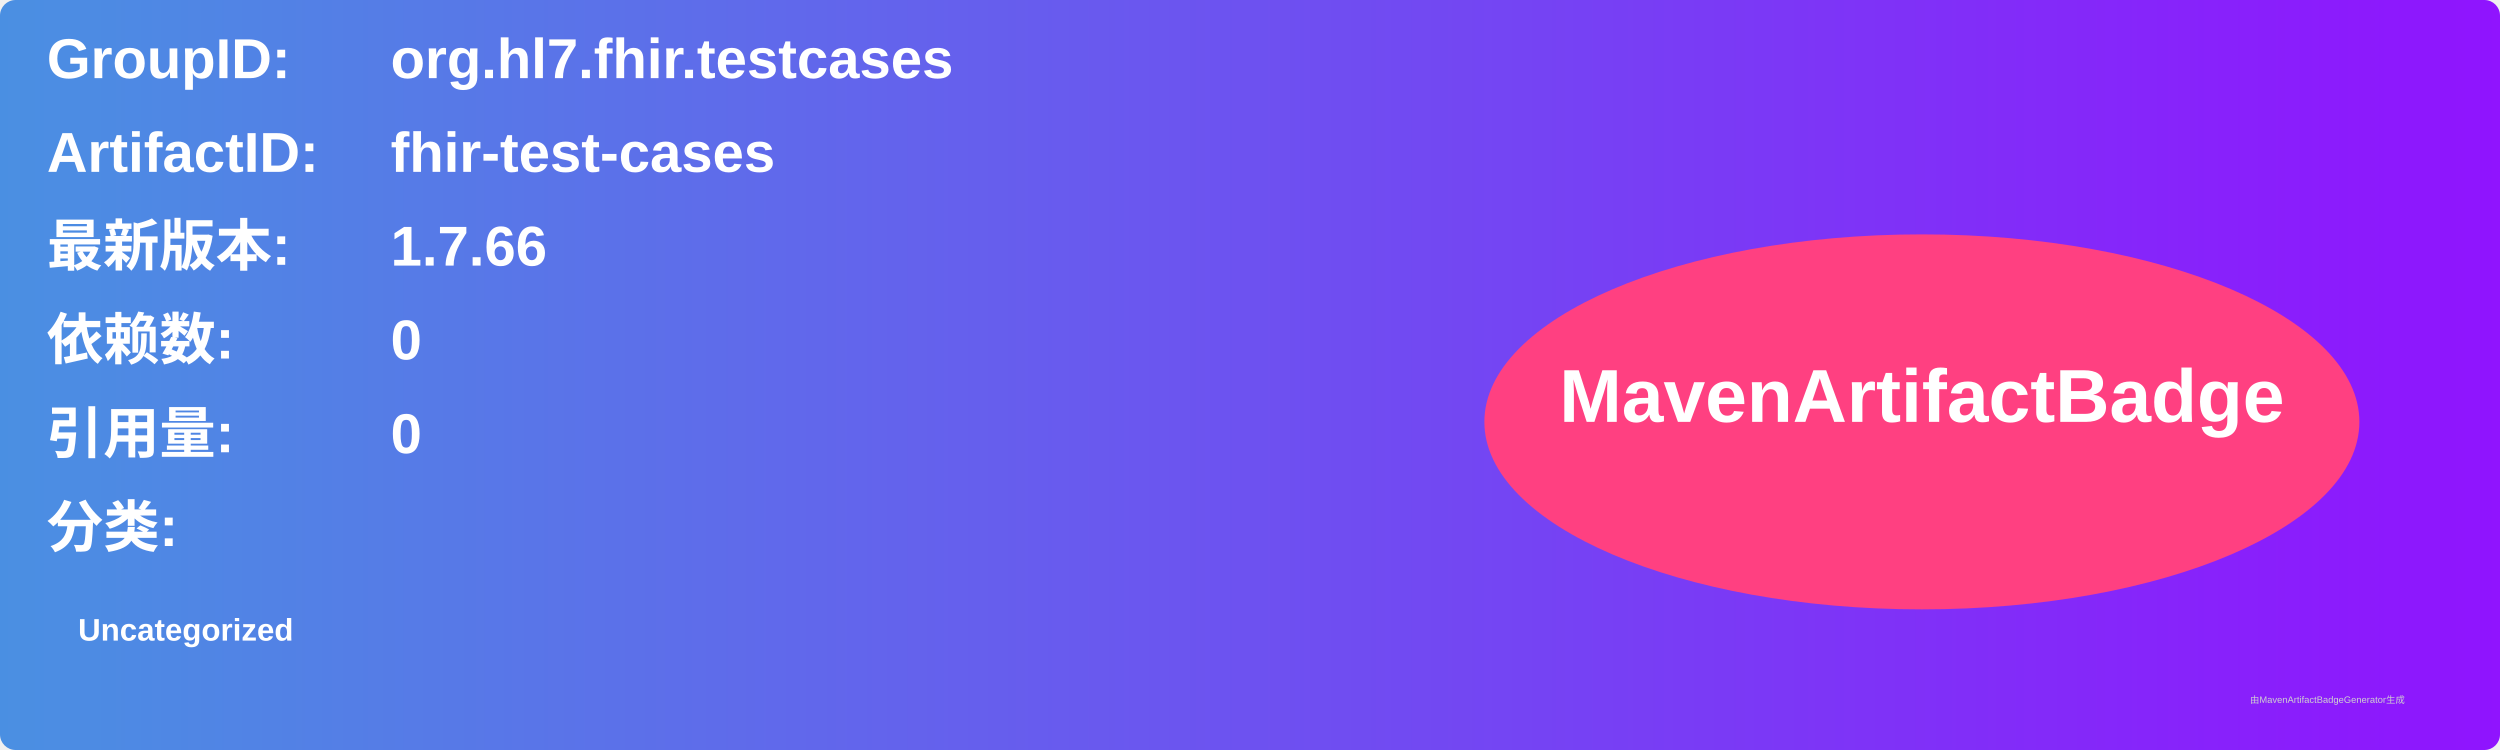
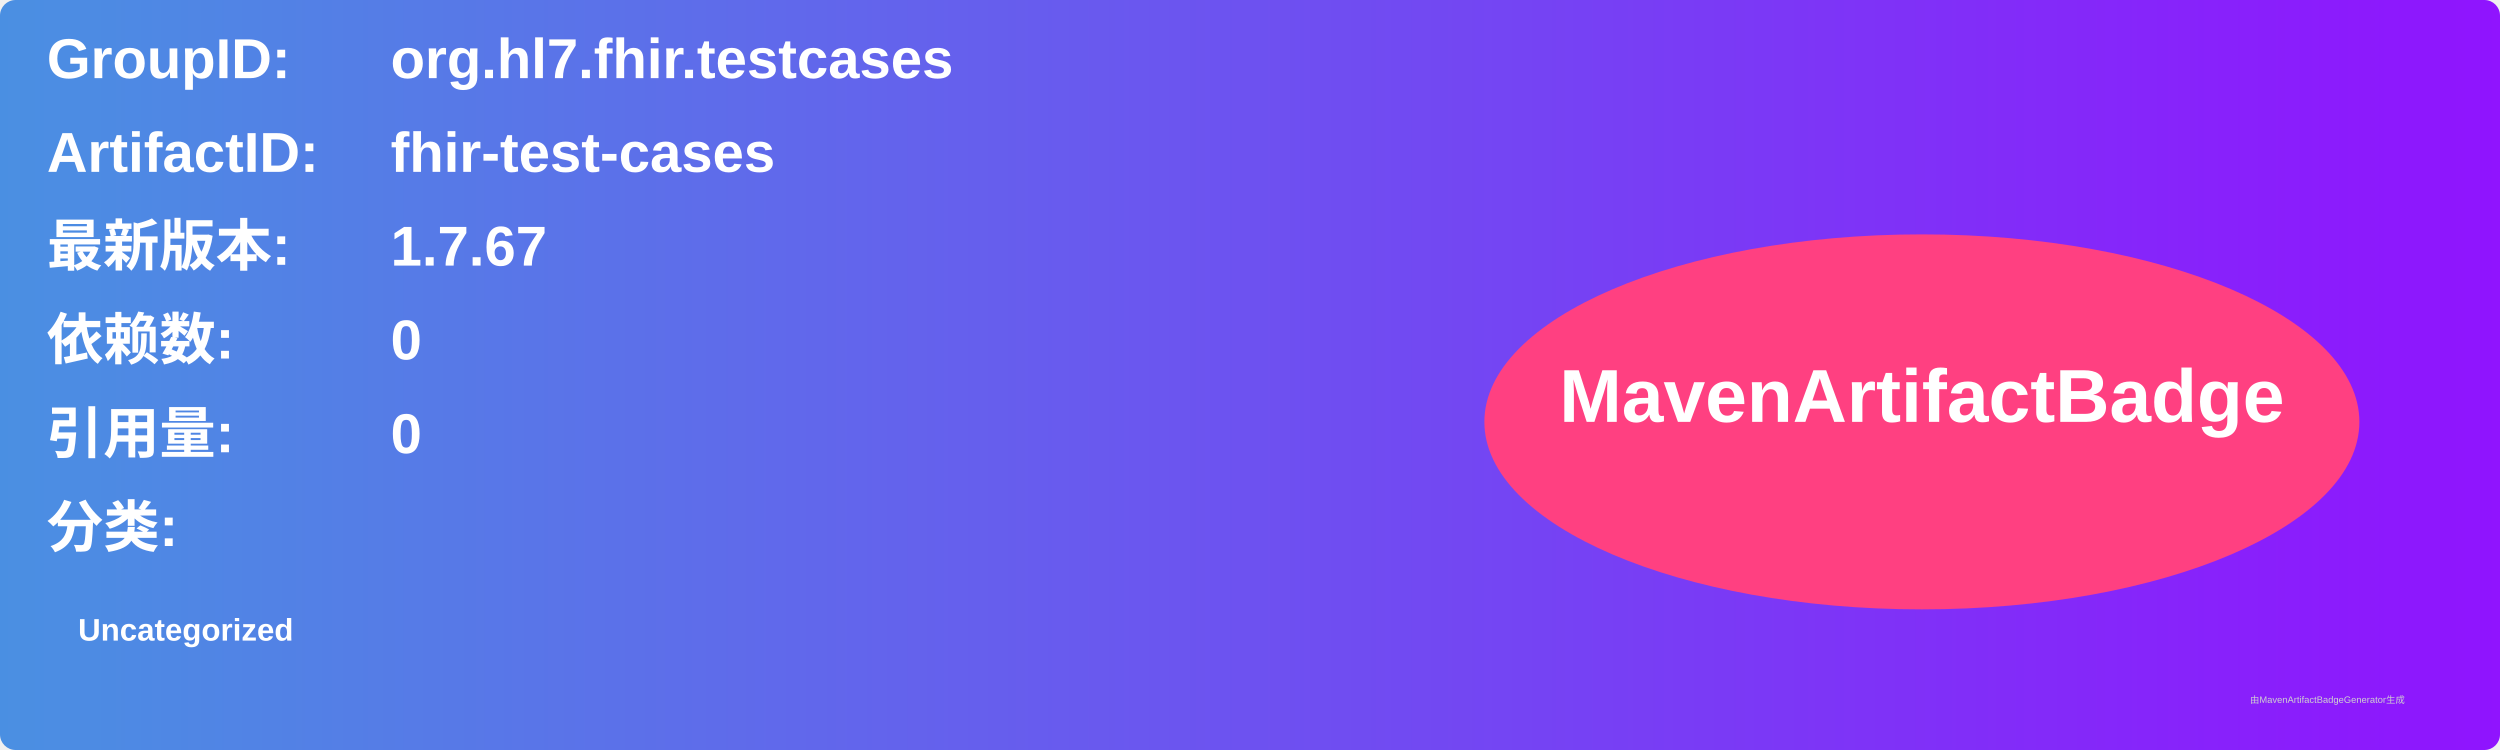
<svg xmlns="http://www.w3.org/2000/svg" width="800" height="240" viewBox="0 0 800 240">
  <linearGradient id="grad" x1="0%" y1="0%" x2="100%" y2="0%">
    <stop offset="0%" stop-color="#4a90e2" />
    <stop offset="100%" stop-color="#9013fe" />
  </linearGradient>
  <rect width="100%" height="100%" rx="5" ry="5" fill="url(#grad)" />
  <g transform="translate(15, 15)">
    <text x="0" y="10" font-family="Arial" font-size="18" fill="white" font-weight="bold" width="260">GroupID:</text>
    <text x="110" y="10" font-family="Arial" font-size="18" fill="white" font-weight="bold" width="460">org.hl7.fhir.testcases</text>
    <text x="0" y="40" font-family="Arial" font-size="18" fill="white" font-weight="bold" width="260">ArtifactID:</text>
    <text x="110" y="40" font-family="Arial" font-size="18" fill="white" font-weight="bold" width="460">fhir-test-cases</text>
    <text x="0" y="70" font-family="Arial" font-size="18" fill="white" font-weight="bold">最新版本:</text>
    <text x="110" y="70" font-family="Arial" font-size="18" fill="white" font-weight="bold">
-       <tspan font-weight="bold">1.7.66</tspan>
+       <tspan font-weight="bold">1.7.67</tspan>
    </text>
    <text x="0" y="100" font-family="Arial" font-size="18" fill="white" font-weight="bold">依赖数: </text>
    <text x="110" y="100" font-family="Arial" font-size="18" fill="white">
      <tspan font-weight="bold">0</tspan>
    </text>
    <text x="0" y="130" font-family="Arial" font-size="18" fill="white" font-weight="bold">引用量: </text>
    <text x="110" y="130" font-family="Arial" font-size="18" fill="white">
      <tspan font-weight="bold">0</tspan>
    </text>
    <text x="0" y="160" font-family="Arial" font-size="18" fill="white" font-weight="bold">分类:</text>
    <text x="10" y="190" font-family="Arial" font-size="10" fill="white">
      <tspan font-weight="bold">Uncategorized</tspan>
    </text>
    <ellipse cx="600" cy="120" rx="140" ry="60" fill="#ff4081" />
    <text x="600" y="120" text-anchor="middle" font-family="Arial" font-size="24" fill="white" font-weight="bold">MavenArtifactBadge</text>
  </g>
  <text x="720" y="225" font-family="Arial" font-size="3" fill="#d0d0d0">由MavenArtifactBadgeGenerator生成</text>
</svg>
